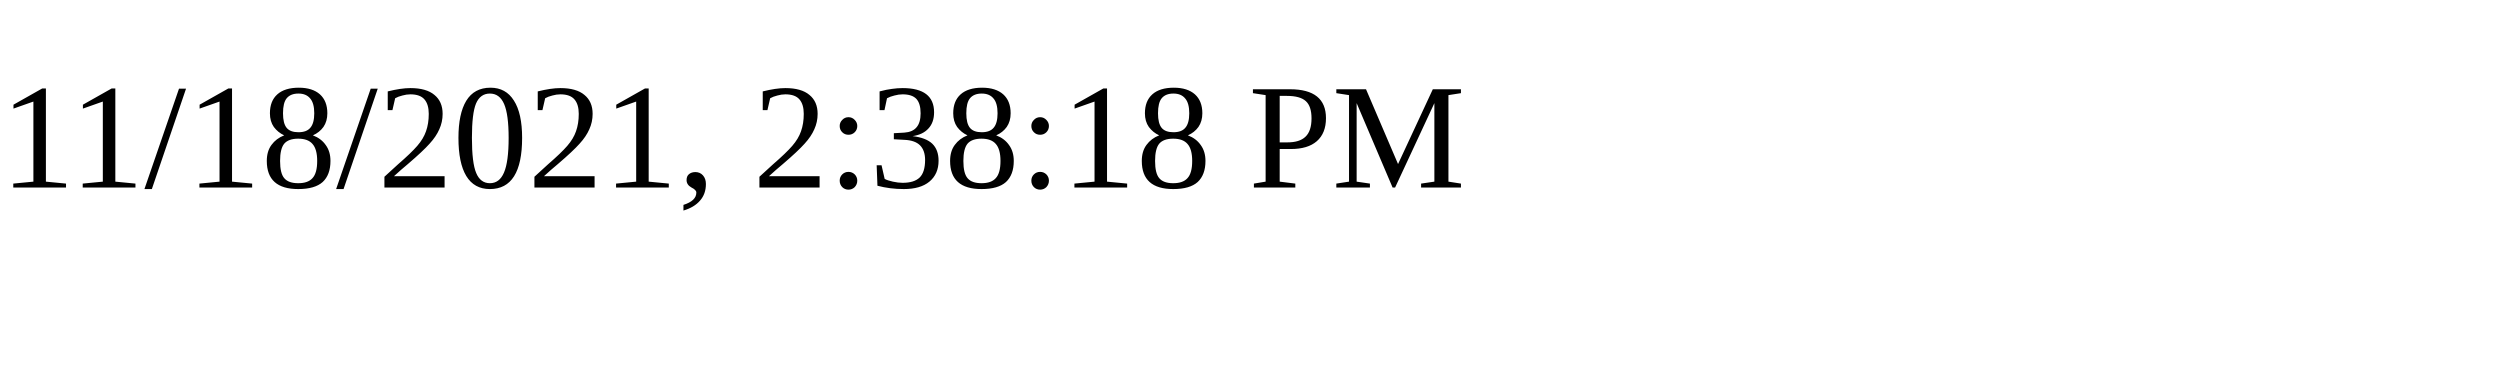
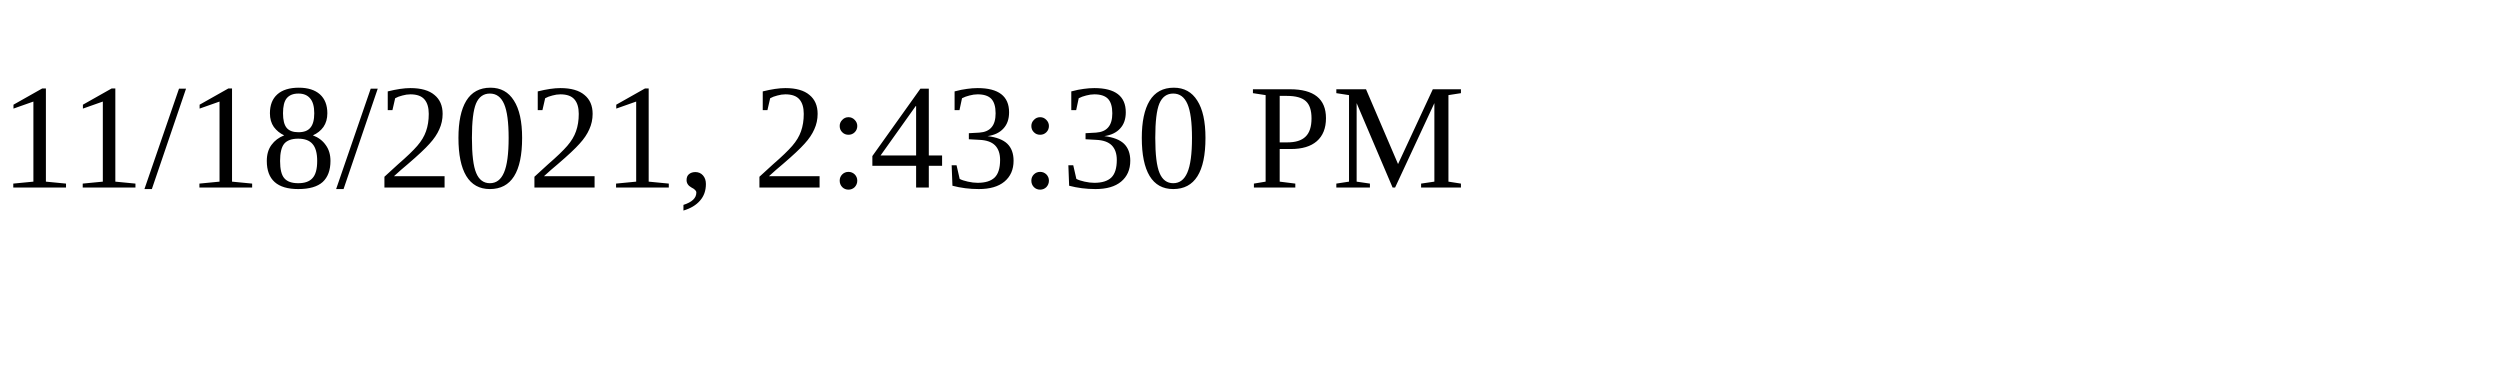
<svg xmlns="http://www.w3.org/2000/svg" height="30" width="200">
-   <text x="0" y="15">11/18/2021, 2:38:18 PM</text>
+   <text x="0" y="15">11/18/2021, 2:43:30 PM</text>
</svg>
